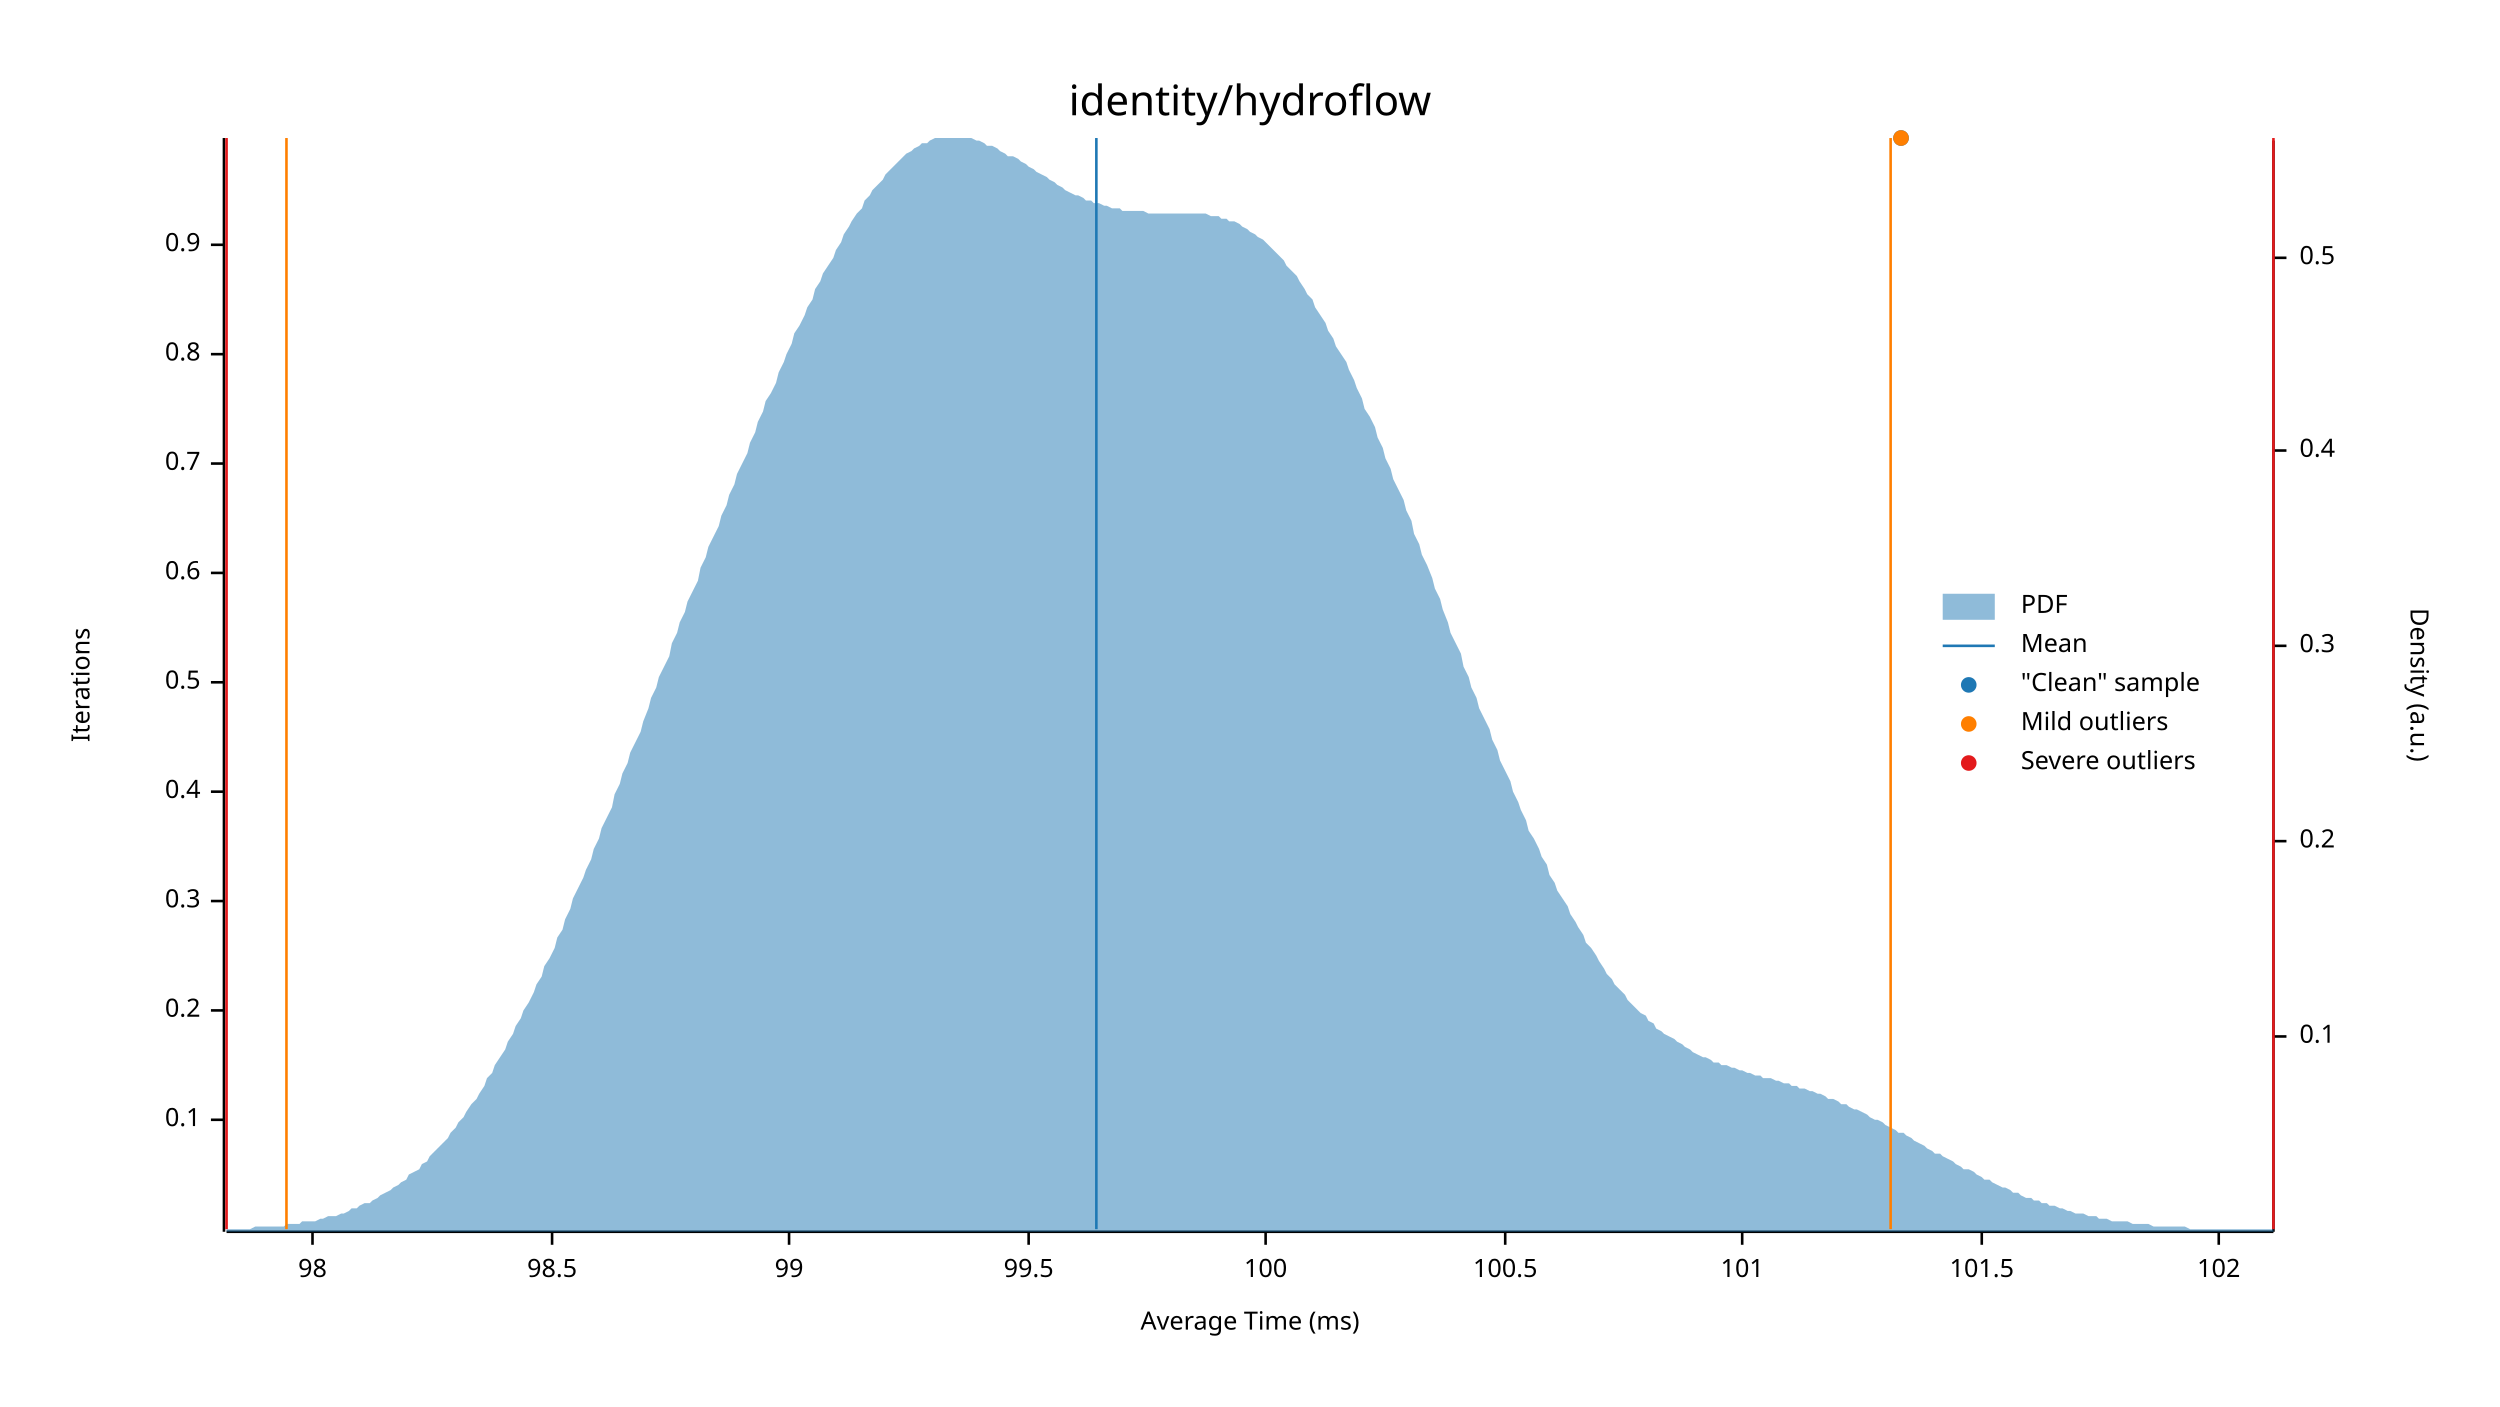
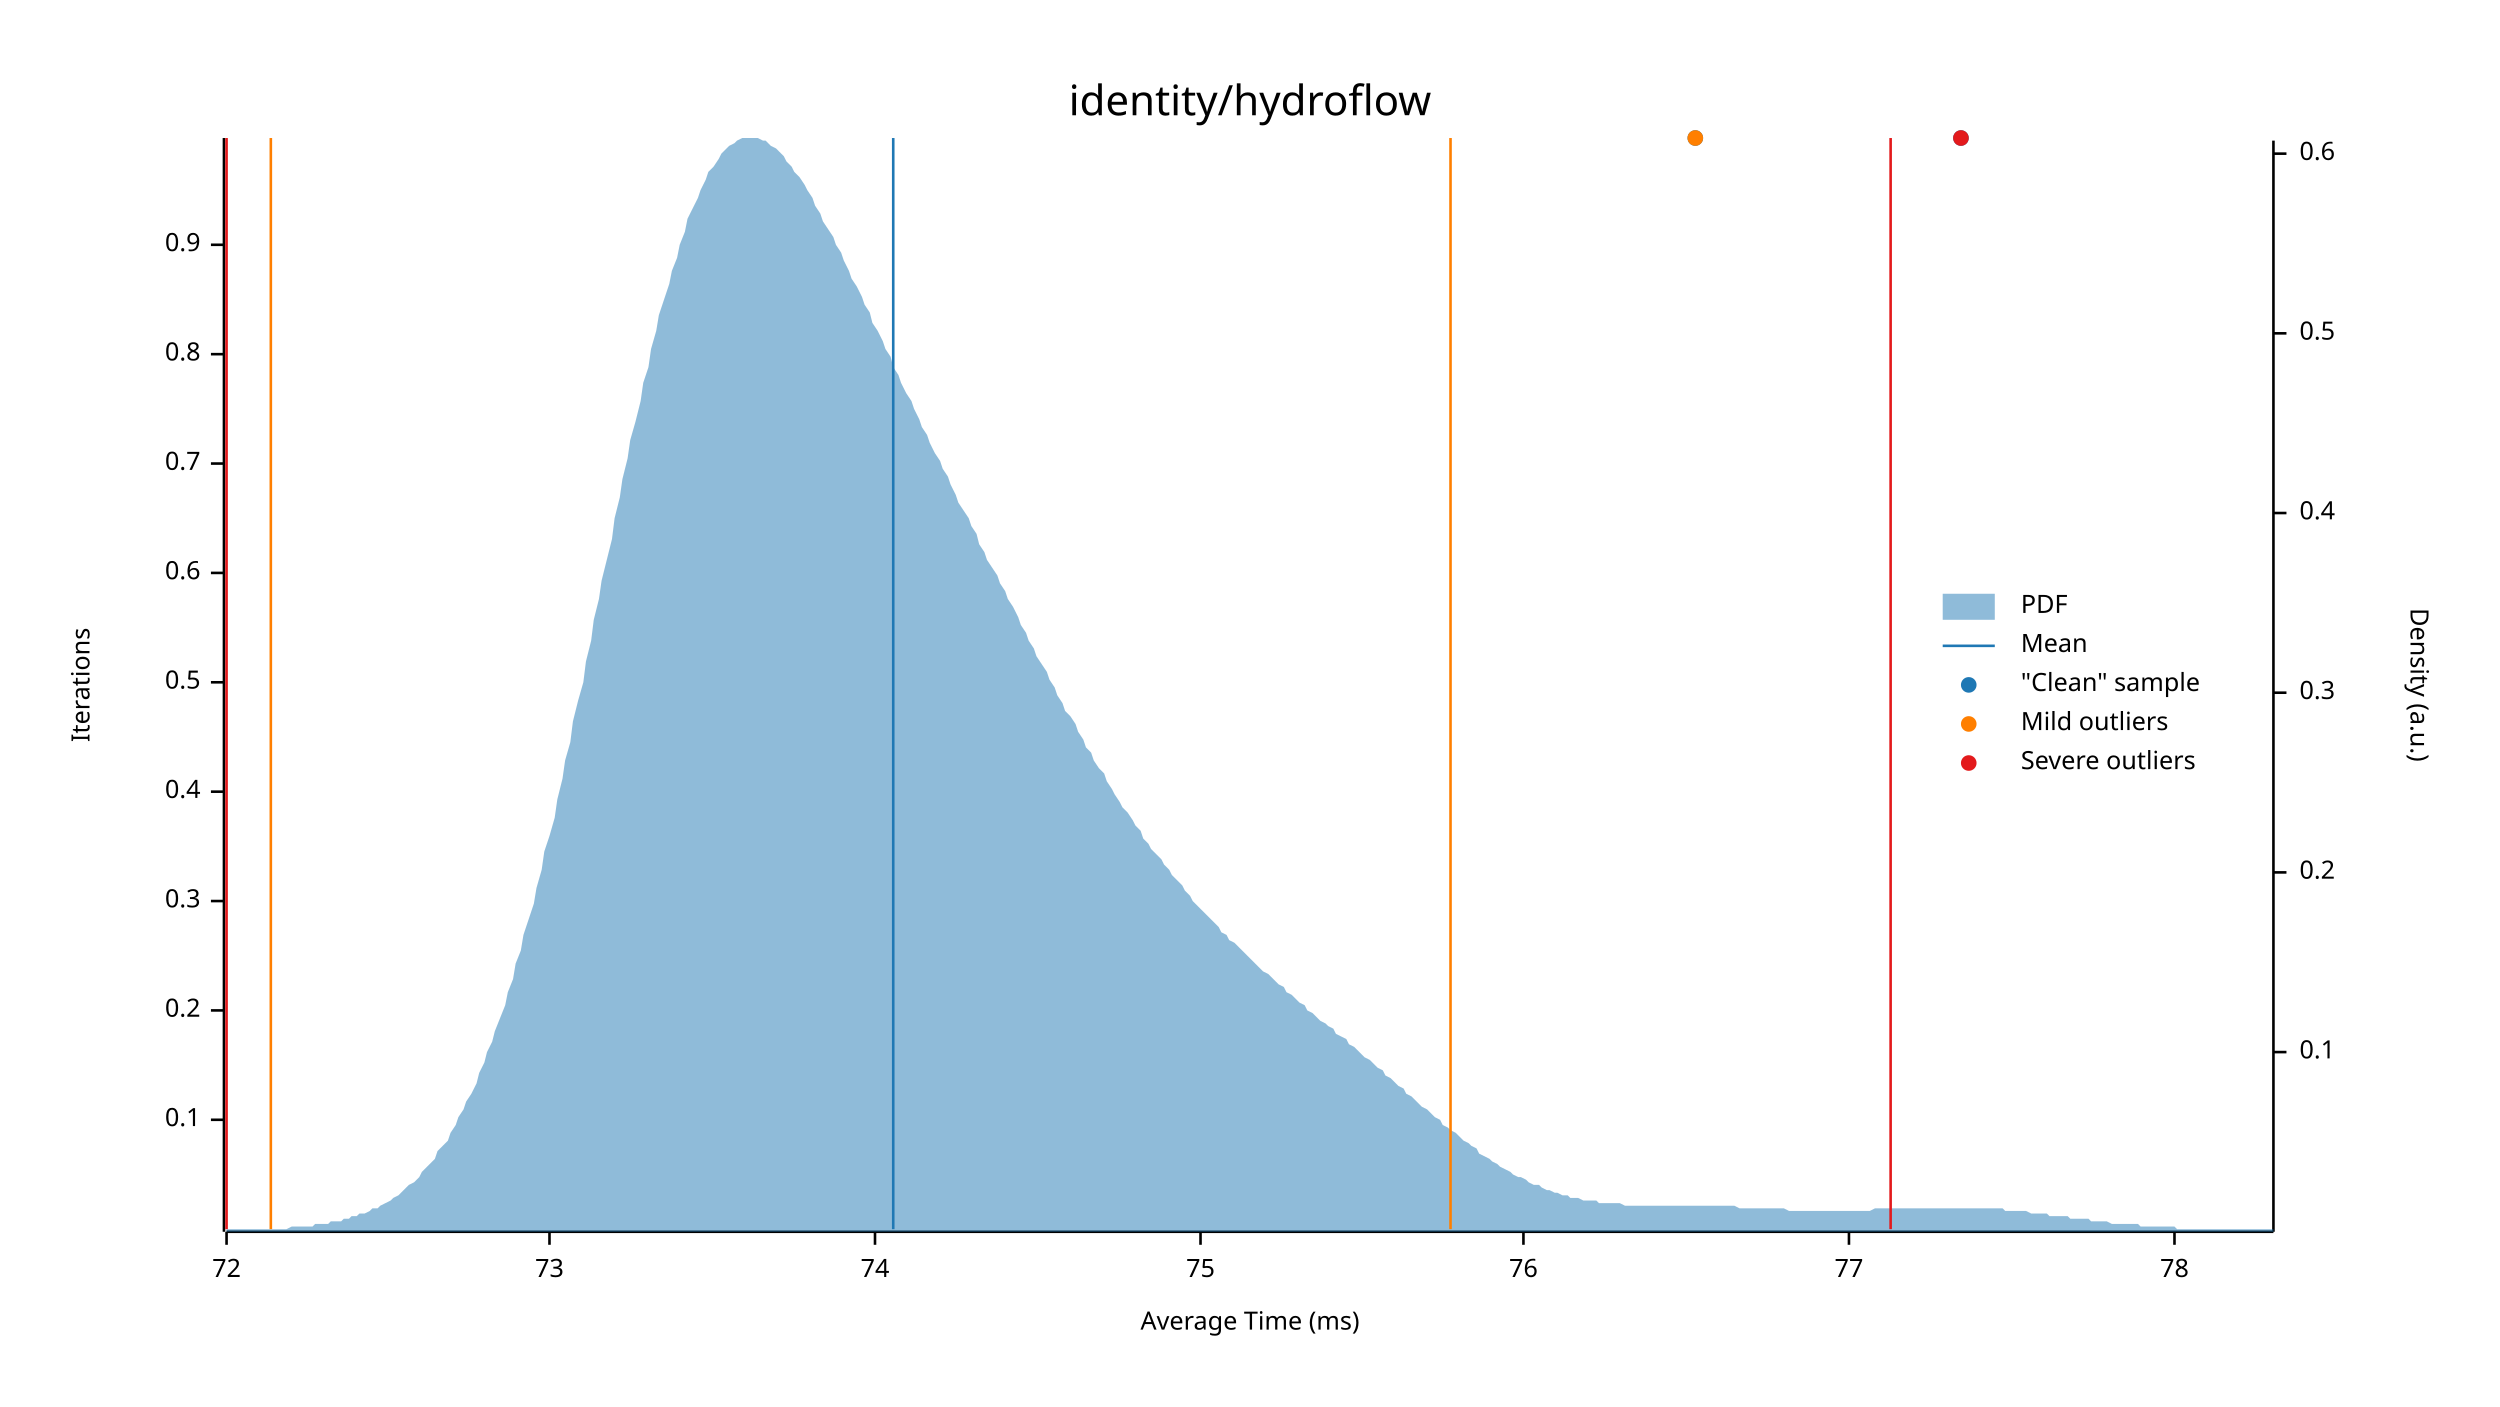
<svg xmlns="http://www.w3.org/2000/svg" width="960" height="540" viewBox="0 0 960 540">
  <text x="480" y="32" dy="0.76em" text-anchor="middle" font-family="sans-serif" font-size="16.129" opacity="1" fill="#000000">
identity/hydroflow
</text>
  <text x="27" y="263" dy="0.76em" text-anchor="middle" font-family="sans-serif" font-size="9.677" opacity="1" fill="#000000" transform="rotate(270, 27, 263)">
Iterations
</text>
  <text x="480" y="513" dy="-0.5ex" text-anchor="middle" font-family="sans-serif" font-size="9.677" opacity="1" fill="#000000">
Average Time (ms)
</text>
  <polyline fill="none" opacity="1" stroke="#000000" stroke-width="1" points="86,53 86,473 " />
  <text x="77" y="430" dy="0.5ex" text-anchor="end" font-family="sans-serif" font-size="9.677" opacity="1" fill="#000000">
0.1
</text>
  <polyline fill="none" opacity="1" stroke="#000000" stroke-width="1" points="81,430 86,430 " />
  <text x="77" y="388" dy="0.5ex" text-anchor="end" font-family="sans-serif" font-size="9.677" opacity="1" fill="#000000">
0.2
</text>
  <polyline fill="none" opacity="1" stroke="#000000" stroke-width="1" points="81,388 86,388 " />
  <text x="77" y="346" dy="0.5ex" text-anchor="end" font-family="sans-serif" font-size="9.677" opacity="1" fill="#000000">
0.3
</text>
  <polyline fill="none" opacity="1" stroke="#000000" stroke-width="1" points="81,346 86,346 " />
  <text x="77" y="304" dy="0.5ex" text-anchor="end" font-family="sans-serif" font-size="9.677" opacity="1" fill="#000000">
0.4
</text>
  <polyline fill="none" opacity="1" stroke="#000000" stroke-width="1" points="81,304 86,304 " />
  <text x="77" y="262" dy="0.5ex" text-anchor="end" font-family="sans-serif" font-size="9.677" opacity="1" fill="#000000">
0.5
</text>
  <polyline fill="none" opacity="1" stroke="#000000" stroke-width="1" points="81,262 86,262 " />
  <text x="77" y="220" dy="0.5ex" text-anchor="end" font-family="sans-serif" font-size="9.677" opacity="1" fill="#000000">
0.6
</text>
  <polyline fill="none" opacity="1" stroke="#000000" stroke-width="1" points="81,220 86,220 " />
  <text x="77" y="178" dy="0.5ex" text-anchor="end" font-family="sans-serif" font-size="9.677" opacity="1" fill="#000000">
0.7
</text>
  <polyline fill="none" opacity="1" stroke="#000000" stroke-width="1" points="81,178 86,178 " />
  <text x="77" y="136" dy="0.5ex" text-anchor="end" font-family="sans-serif" font-size="9.677" opacity="1" fill="#000000">
0.8
</text>
  <polyline fill="none" opacity="1" stroke="#000000" stroke-width="1" points="81,136 86,136 " />
  <text x="77" y="94" dy="0.5ex" text-anchor="end" font-family="sans-serif" font-size="9.677" opacity="1" fill="#000000">
0.9
</text>
  <polyline fill="none" opacity="1" stroke="#000000" stroke-width="1" points="81,94 86,94 " />
  <polyline fill="none" opacity="1" stroke="#000000" stroke-width="1" points="87,473 873,473 " />
-   <text x="120" y="483" dy="0.76em" text-anchor="middle" font-family="sans-serif" font-size="9.677" opacity="1" fill="#000000">
- 98
+   <text x="87" y="483" dy="0.76em" text-anchor="middle" font-family="sans-serif" font-size="9.677" opacity="1" fill="#000000">
+ 72
</text>
-   <polyline fill="none" opacity="1" stroke="#000000" stroke-width="1" points="120,473 120,478 " />
-   <text x="212" y="483" dy="0.76em" text-anchor="middle" font-family="sans-serif" font-size="9.677" opacity="1" fill="#000000">
- 98.5
+   <polyline fill="none" opacity="1" stroke="#000000" stroke-width="1" points="87,473 87,478 " />
+   <text x="211" y="483" dy="0.76em" text-anchor="middle" font-family="sans-serif" font-size="9.677" opacity="1" fill="#000000">
+ 73
</text>
-   <polyline fill="none" opacity="1" stroke="#000000" stroke-width="1" points="212,473 212,478 " />
-   <text x="303" y="483" dy="0.76em" text-anchor="middle" font-family="sans-serif" font-size="9.677" opacity="1" fill="#000000">
- 99
+   <polyline fill="none" opacity="1" stroke="#000000" stroke-width="1" points="211,473 211,478 " />
+   <text x="336" y="483" dy="0.76em" text-anchor="middle" font-family="sans-serif" font-size="9.677" opacity="1" fill="#000000">
+ 74
</text>
-   <polyline fill="none" opacity="1" stroke="#000000" stroke-width="1" points="303,473 303,478 " />
-   <text x="395" y="483" dy="0.76em" text-anchor="middle" font-family="sans-serif" font-size="9.677" opacity="1" fill="#000000">
- 99.5
+   <polyline fill="none" opacity="1" stroke="#000000" stroke-width="1" points="336,473 336,478 " />
+   <text x="461" y="483" dy="0.76em" text-anchor="middle" font-family="sans-serif" font-size="9.677" opacity="1" fill="#000000">
+ 75
</text>
-   <polyline fill="none" opacity="1" stroke="#000000" stroke-width="1" points="395,473 395,478 " />
-   <text x="486" y="483" dy="0.76em" text-anchor="middle" font-family="sans-serif" font-size="9.677" opacity="1" fill="#000000">
- 100
+   <polyline fill="none" opacity="1" stroke="#000000" stroke-width="1" points="461,473 461,478 " />
+   <text x="585" y="483" dy="0.76em" text-anchor="middle" font-family="sans-serif" font-size="9.677" opacity="1" fill="#000000">
+ 76
</text>
-   <polyline fill="none" opacity="1" stroke="#000000" stroke-width="1" points="486,473 486,478 " />
-   <text x="578" y="483" dy="0.76em" text-anchor="middle" font-family="sans-serif" font-size="9.677" opacity="1" fill="#000000">
- 100.5
+   <polyline fill="none" opacity="1" stroke="#000000" stroke-width="1" points="585,473 585,478 " />
+   <text x="710" y="483" dy="0.76em" text-anchor="middle" font-family="sans-serif" font-size="9.677" opacity="1" fill="#000000">
+ 77
</text>
-   <polyline fill="none" opacity="1" stroke="#000000" stroke-width="1" points="578,473 578,478 " />
-   <text x="669" y="483" dy="0.76em" text-anchor="middle" font-family="sans-serif" font-size="9.677" opacity="1" fill="#000000">
- 101
+   <polyline fill="none" opacity="1" stroke="#000000" stroke-width="1" points="710,473 710,478 " />
+   <text x="835" y="483" dy="0.76em" text-anchor="middle" font-family="sans-serif" font-size="9.677" opacity="1" fill="#000000">
+ 78
</text>
-   <polyline fill="none" opacity="1" stroke="#000000" stroke-width="1" points="669,473 669,478 " />
-   <text x="761" y="483" dy="0.76em" text-anchor="middle" font-family="sans-serif" font-size="9.677" opacity="1" fill="#000000">
- 101.5
- </text>
-   <polyline fill="none" opacity="1" stroke="#000000" stroke-width="1" points="761,473 761,478 " />
-   <text x="852" y="483" dy="0.76em" text-anchor="middle" font-family="sans-serif" font-size="9.677" opacity="1" fill="#000000">
- 102
- </text>
-   <polyline fill="none" opacity="1" stroke="#000000" stroke-width="1" points="852,473 852,478 " />
+   <polyline fill="none" opacity="1" stroke="#000000" stroke-width="1" points="835,473 835,478 " />
  <text x="933" y="263" dy="0.76em" text-anchor="middle" font-family="sans-serif" font-size="9.677" opacity="1" fill="#000000" transform="rotate(90, 933, 263)">
Density (a.u.)
</text>
  <polyline fill="none" opacity="1" stroke="#000000" stroke-width="1" points="873,54 873,473 " />
-   <text x="883" y="398" dy="0.5ex" text-anchor="start" font-family="sans-serif" font-size="9.677" opacity="1" fill="#000000">
+   <text x="883" y="404" dy="0.5ex" text-anchor="start" font-family="sans-serif" font-size="9.677" opacity="1" fill="#000000">
0.1
</text>
-   <polyline fill="none" opacity="1" stroke="#000000" stroke-width="1" points="873,398 878,398 " />
-   <text x="883" y="323" dy="0.5ex" text-anchor="start" font-family="sans-serif" font-size="9.677" opacity="1" fill="#000000">
+   <polyline fill="none" opacity="1" stroke="#000000" stroke-width="1" points="873,404 878,404 " />
+   <text x="883" y="335" dy="0.5ex" text-anchor="start" font-family="sans-serif" font-size="9.677" opacity="1" fill="#000000">
0.2
</text>
-   <polyline fill="none" opacity="1" stroke="#000000" stroke-width="1" points="873,323 878,323 " />
-   <text x="883" y="248" dy="0.5ex" text-anchor="start" font-family="sans-serif" font-size="9.677" opacity="1" fill="#000000">
+   <polyline fill="none" opacity="1" stroke="#000000" stroke-width="1" points="873,335 878,335 " />
+   <text x="883" y="266" dy="0.5ex" text-anchor="start" font-family="sans-serif" font-size="9.677" opacity="1" fill="#000000">
0.3
</text>
-   <polyline fill="none" opacity="1" stroke="#000000" stroke-width="1" points="873,248 878,248 " />
-   <text x="883" y="173" dy="0.5ex" text-anchor="start" font-family="sans-serif" font-size="9.677" opacity="1" fill="#000000">
+   <polyline fill="none" opacity="1" stroke="#000000" stroke-width="1" points="873,266 878,266 " />
+   <text x="883" y="197" dy="0.5ex" text-anchor="start" font-family="sans-serif" font-size="9.677" opacity="1" fill="#000000">
0.4
</text>
-   <polyline fill="none" opacity="1" stroke="#000000" stroke-width="1" points="873,173 878,173 " />
-   <text x="883" y="99" dy="0.5ex" text-anchor="start" font-family="sans-serif" font-size="9.677" opacity="1" fill="#000000">
+   <polyline fill="none" opacity="1" stroke="#000000" stroke-width="1" points="873,197 878,197 " />
+   <text x="883" y="128" dy="0.5ex" text-anchor="start" font-family="sans-serif" font-size="9.677" opacity="1" fill="#000000">
0.5
</text>
-   <polyline fill="none" opacity="1" stroke="#000000" stroke-width="1" points="873,99 878,99 " />
-   <polygon opacity="0.5" fill="#1F78B4" points="87,472 88,472 90,472 91,472 93,472 94,472 96,472 98,471 99,471 101,471 102,471 104,471 105,471 107,471 109,471 110,470 112,470 113,470 115,470 116,469 118,469 120,469 121,469 123,468 124,468 126,467 127,467 129,467 131,466 132,466 134,465 135,464 137,464 138,463 140,462 142,462 143,461 145,460 146,459 148,458 150,457 151,456 153,455 154,454 156,453 157,451 159,450 161,449 162,447 164,446 165,444 167,442 168,441 170,439 172,437 173,435 175,433 176,431 178,429 179,427 181,424 183,422 184,420 186,417 187,414 189,412 190,409 192,406 194,403 195,400 197,397 198,394 200,391 201,388 203,385 205,381 206,378 208,375 209,371 211,368 213,364 214,360 216,357 217,353 219,349 220,345 222,341 224,337 225,334 227,330 228,326 230,322 231,318 233,314 235,310 236,305 238,301 239,297 241,293 242,289 244,285 246,281 247,277 249,272 250,268 252,264 253,260 255,256 257,252 258,247 260,243 261,239 263,235 264,231 266,227 268,223 269,218 271,214 272,210 274,206 276,202 277,198 279,194 280,190 282,186 283,182 285,178 287,174 288,170 290,166 291,162 293,158 294,154 296,151 298,147 299,143 301,139 302,136 304,132 305,128 307,125 309,121 310,118 312,115 313,111 315,108 316,105 318,102 320,99 321,96 323,93 324,90 326,87 327,85 329,82 331,80 332,77 334,75 335,73 337,71 339,69 340,67 342,65 343,64 345,62 346,61 348,59 350,58 351,57 353,56 354,55 356,55 357,54 359,53 361,53 362,53 364,53 365,53 367,53 368,53 370,53 372,53 373,53 375,54 376,54 378,55 379,56 381,56 383,57 384,58 386,59 387,60 389,60 391,61 392,62 394,63 395,64 397,65 398,66 400,67 402,68 403,69 405,70 406,71 408,72 409,73 411,74 413,75 414,75 416,76 417,77 419,77 420,78 422,78 424,79 425,79 427,80 428,80 430,80 431,81 433,81 435,81 436,81 438,81 439,81 441,82 442,82 444,82 446,82 447,82 449,82 450,82 452,82 454,82 455,82 457,82 458,82 460,82 461,82 463,82 465,83 466,83 468,83 469,84 471,84 472,85 474,85 476,86 477,87 479,88 480,89 482,90 483,91 485,92 487,94 488,95 490,97 491,98 493,100 494,102 496,104 498,106 499,108 501,111 502,113 504,115 505,118 507,121 509,124 510,127 512,130 513,133 515,136 517,139 518,142 520,146 521,149 523,153 524,157 526,160 528,164 529,168 531,172 532,176 534,180 535,184 537,188 539,192 540,196 542,200 543,205 545,209 546,213 548,217 550,222 551,226 553,230 554,234 556,239 557,243 559,247 561,251 562,256 564,260 565,264 567,268 568,272 570,276 572,280 573,284 575,288 576,292 578,296 580,300 581,304 583,308 584,311 586,315 587,319 589,322 591,326 592,329 594,332 595,336 597,339 598,342 600,345 602,348 603,351 605,354 606,356 608,359 609,362 611,364 613,367 614,369 616,372 617,374 619,376 620,378 622,380 624,382 625,384 627,386 628,387 630,389 632,390 633,392 635,393 636,395 638,396 639,397 641,398 643,399 644,400 646,401 647,402 649,403 650,404 652,405 654,406 655,406 657,407 658,408 660,408 661,409 663,409 665,410 666,410 668,411 669,411 671,412 672,412 674,413 676,413 677,414 679,414 680,414 682,415 683,415 685,416 687,416 688,417 690,417 691,418 693,418 695,419 696,419 698,420 699,420 701,421 702,422 704,422 706,423 707,424 709,424 710,425 712,426 713,426 715,427 717,428 718,429 720,430 721,430 723,431 724,432 726,433 728,434 729,435 731,435 732,436 734,437 735,438 737,439 739,440 740,441 742,442 743,443 745,443 746,444 748,445 750,446 751,447 753,448 754,449 756,449 758,450 759,451 761,452 762,453 764,453 765,454 767,455 769,456 770,456 772,457 773,458 775,458 776,459 778,460 780,460 781,461 783,461 784,462 786,462 787,463 789,463 791,464 792,464 794,465 795,465 797,466 798,466 800,466 802,467 803,467 805,467 806,468 808,468 809,468 811,469 813,469 814,469 816,469 817,469 819,470 821,470 822,470 824,470 825,470 827,471 828,471 830,471 832,471 833,471 835,471 836,471 838,471 839,471 841,472 843,472 844,472 846,472 847,472 849,472 850,472 852,472 854,472 855,472 857,472 858,472 860,472 861,472 863,472 865,472 866,472 868,472 869,472 871,472 873,472 873,473 87,473 " />
-   <polyline fill="none" opacity="1" stroke="#1F78B4" stroke-width="1" points="421,472 421,53 " />
-   <polyline fill="none" opacity="1" stroke="#FF7F00" stroke-width="1" points="110,472 110,53 " />
-   <polyline fill="none" opacity="1" stroke="#FF7F00" stroke-width="1" points="726,472 726,53 " />
+   <polyline fill="none" opacity="1" stroke="#000000" stroke-width="1" points="873,128 878,128 " />
+   <text x="883" y="59" dy="0.5ex" text-anchor="start" font-family="sans-serif" font-size="9.677" opacity="1" fill="#000000">
+ 0.6
+ </text>
+   <polyline fill="none" opacity="1" stroke="#000000" stroke-width="1" points="873,59 878,59 " />
+   <polygon opacity="0.5" fill="#1F78B4" points="87,472 88,472 90,472 91,472 93,472 94,472 96,472 98,472 99,472 101,472 102,472 104,472 105,472 107,472 109,472 110,472 112,471 113,471 115,471 116,471 118,471 120,471 121,470 123,470 124,470 126,470 127,469 129,469 131,469 132,468 134,468 135,467 137,467 138,466 140,466 142,465 143,464 145,464 146,463 148,462 150,461 151,460 153,459 154,458 156,456 157,455 159,454 161,452 162,450 164,448 165,447 167,445 168,442 170,440 172,438 173,435 175,432 176,429 178,426 179,423 181,420 183,416 184,412 186,408 187,404 189,400 190,396 192,391 194,386 195,381 197,376 198,370 200,365 201,359 203,353 205,347 206,341 208,334 209,327 211,321 213,314 214,307 216,299 217,292 219,285 220,277 222,269 224,262 225,254 227,246 228,238 230,230 231,223 233,215 235,207 236,199 238,191 239,184 241,176 242,169 244,162 246,154 247,147 249,141 250,134 252,127 253,121 255,115 257,109 258,104 260,99 261,94 263,89 264,84 266,80 268,76 269,73 271,69 272,66 274,64 276,61 277,59 279,57 280,56 282,55 283,54 285,53 287,53 288,53 290,53 291,53 293,54 294,54 296,56 298,57 299,58 301,60 302,62 304,64 305,66 307,68 309,71 310,73 312,76 313,79 315,82 316,85 318,88 320,91 321,94 323,97 324,100 326,104 327,107 329,110 331,114 332,117 334,120 335,124 337,127 339,131 340,134 342,137 343,141 345,144 346,147 348,151 350,154 351,157 353,161 354,164 356,167 357,170 359,174 361,177 362,180 364,183 365,186 367,190 368,193 370,196 372,199 373,202 375,205 376,209 378,212 379,215 381,218 383,221 384,224 386,227 387,230 389,233 391,237 392,240 394,243 395,246 397,249 398,252 400,255 402,258 403,261 405,264 406,267 408,270 409,273 411,275 413,278 414,281 416,284 417,287 419,289 420,292 422,295 424,297 425,300 427,303 428,305 430,308 431,310 433,312 435,315 436,317 438,319 439,322 441,324 442,326 444,328 446,330 447,332 449,334 450,336 452,338 454,340 455,342 457,344 458,346 460,348 461,349 463,351 465,353 466,354 468,356 469,358 471,359 472,361 474,362 476,364 477,365 479,367 480,368 482,370 483,371 485,373 487,374 488,375 490,377 491,378 493,379 494,381 496,382 498,384 499,385 501,386 502,388 504,389 505,390 507,392 509,393 510,394 512,395 513,397 515,398 517,399 518,401 520,402 521,403 523,405 524,406 526,407 528,409 529,410 531,411 532,413 534,414 535,415 537,417 539,418 540,420 542,421 543,422 545,424 546,425 548,426 550,428 551,429 553,430 554,432 556,433 557,434 559,435 561,437 562,438 564,439 565,440 567,441 568,443 570,444 572,445 573,446 575,447 576,448 578,449 580,450 581,451 583,452 584,452 586,453 587,454 589,455 591,455 592,456 594,457 595,457 597,458 598,458 600,459 602,459 603,460 605,460 606,460 608,461 609,461 611,461 613,461 614,462 616,462 617,462 619,462 620,462 622,462 624,463 625,463 627,463 628,463 630,463 632,463 633,463 635,463 636,463 638,463 639,463 641,463 643,463 644,463 646,463 647,463 649,463 650,463 652,463 654,463 655,463 657,463 658,463 660,463 661,463 663,463 665,463 666,463 668,464 669,464 671,464 672,464 674,464 676,464 677,464 679,464 680,464 682,464 683,464 685,464 687,465 688,465 690,465 691,465 693,465 695,465 696,465 698,465 699,465 701,465 702,465 704,465 706,465 707,465 709,465 710,465 712,465 713,465 715,465 717,465 718,465 720,464 721,464 723,464 724,464 726,464 728,464 729,464 731,464 732,464 734,464 735,464 737,464 739,464 740,464 742,464 743,464 745,464 746,464 748,464 750,464 751,464 753,464 754,464 756,464 758,464 759,464 761,464 762,464 764,464 765,464 767,464 769,464 770,465 772,465 773,465 775,465 776,465 778,465 780,466 781,466 783,466 784,466 786,466 787,467 789,467 791,467 792,467 794,467 795,468 797,468 798,468 800,468 802,468 803,469 805,469 806,469 808,469 809,469 811,470 813,470 814,470 816,470 817,470 819,470 821,470 822,471 824,471 825,471 827,471 828,471 830,471 832,471 833,471 835,471 836,472 838,472 839,472 841,472 843,472 844,472 846,472 847,472 849,472 850,472 852,472 854,472 855,472 857,472 858,472 860,472 861,472 863,472 865,472 866,472 868,472 869,472 871,472 873,472 873,473 87,473 " />
+   <polyline fill="none" opacity="1" stroke="#1F78B4" stroke-width="1" points="343,472 343,53 " />
+   <polyline fill="none" opacity="1" stroke="#FF7F00" stroke-width="1" points="104,472 104,53 " />
+   <polyline fill="none" opacity="1" stroke="#FF7F00" stroke-width="1" points="557,472 557,53 " />
  <polyline fill="none" opacity="1" stroke="#E31A1C" stroke-width="1" points="87,472 87,53 " />
-   <polyline fill="none" opacity="1" stroke="#E31A1C" stroke-width="1" points="873,472 873,53 " />
-   <circle cx="730" cy="53" r="3" opacity="1" fill="#1F78B4" stroke="none" stroke-width="1" />
-   <circle cx="730" cy="53" r="3" opacity="1" fill="#FF7F00" stroke="none" stroke-width="1" />
+   <polyline fill="none" opacity="1" stroke="#E31A1C" stroke-width="1" points="726,472 726,53 " />
+   <circle cx="753" cy="53" r="3" opacity="1" fill="#1F78B4" stroke="none" stroke-width="1" />
+   <circle cx="651" cy="53" r="3" opacity="1" fill="#1F78B4" stroke="none" stroke-width="1" />
+   <circle cx="651" cy="53" r="3" opacity="1" fill="#FF7F00" stroke="none" stroke-width="1" />
+   <circle cx="753" cy="53" r="3" opacity="1" fill="#E31A1C" stroke="none" stroke-width="1" />
  <text x="776" y="228" dy="0.76em" text-anchor="start" font-family="sans-serif" font-size="9.677" opacity="1" fill="#000000">
PDF
</text>
  <text x="776" y="243" dy="0.76em" text-anchor="start" font-family="sans-serif" font-size="9.677" opacity="1" fill="#000000">
Mean
</text>
  <text x="776" y="258" dy="0.76em" text-anchor="start" font-family="sans-serif" font-size="9.677" opacity="1" fill="#000000">
"Clean" sample
</text>
  <text x="776" y="273" dy="0.76em" text-anchor="start" font-family="sans-serif" font-size="9.677" opacity="1" fill="#000000">
Mild outliers
</text>
  <text x="776" y="288" dy="0.76em" text-anchor="start" font-family="sans-serif" font-size="9.677" opacity="1" fill="#000000">
Severe outliers
</text>
  <rect x="746" y="228" width="20" height="10" opacity="0.5" fill="#1F78B4" stroke="none" />
  <polyline fill="none" opacity="1" stroke="#1F78B4" stroke-width="1" points="746,248 766,248 " />
  <circle cx="756" cy="263" r="3" opacity="1" fill="#1F78B4" stroke="none" stroke-width="1" />
  <circle cx="756" cy="278" r="3" opacity="1" fill="#FF7F00" stroke="none" stroke-width="1" />
  <circle cx="756" cy="293" r="3" opacity="1" fill="#E31A1C" stroke="none" stroke-width="1" />
</svg>
